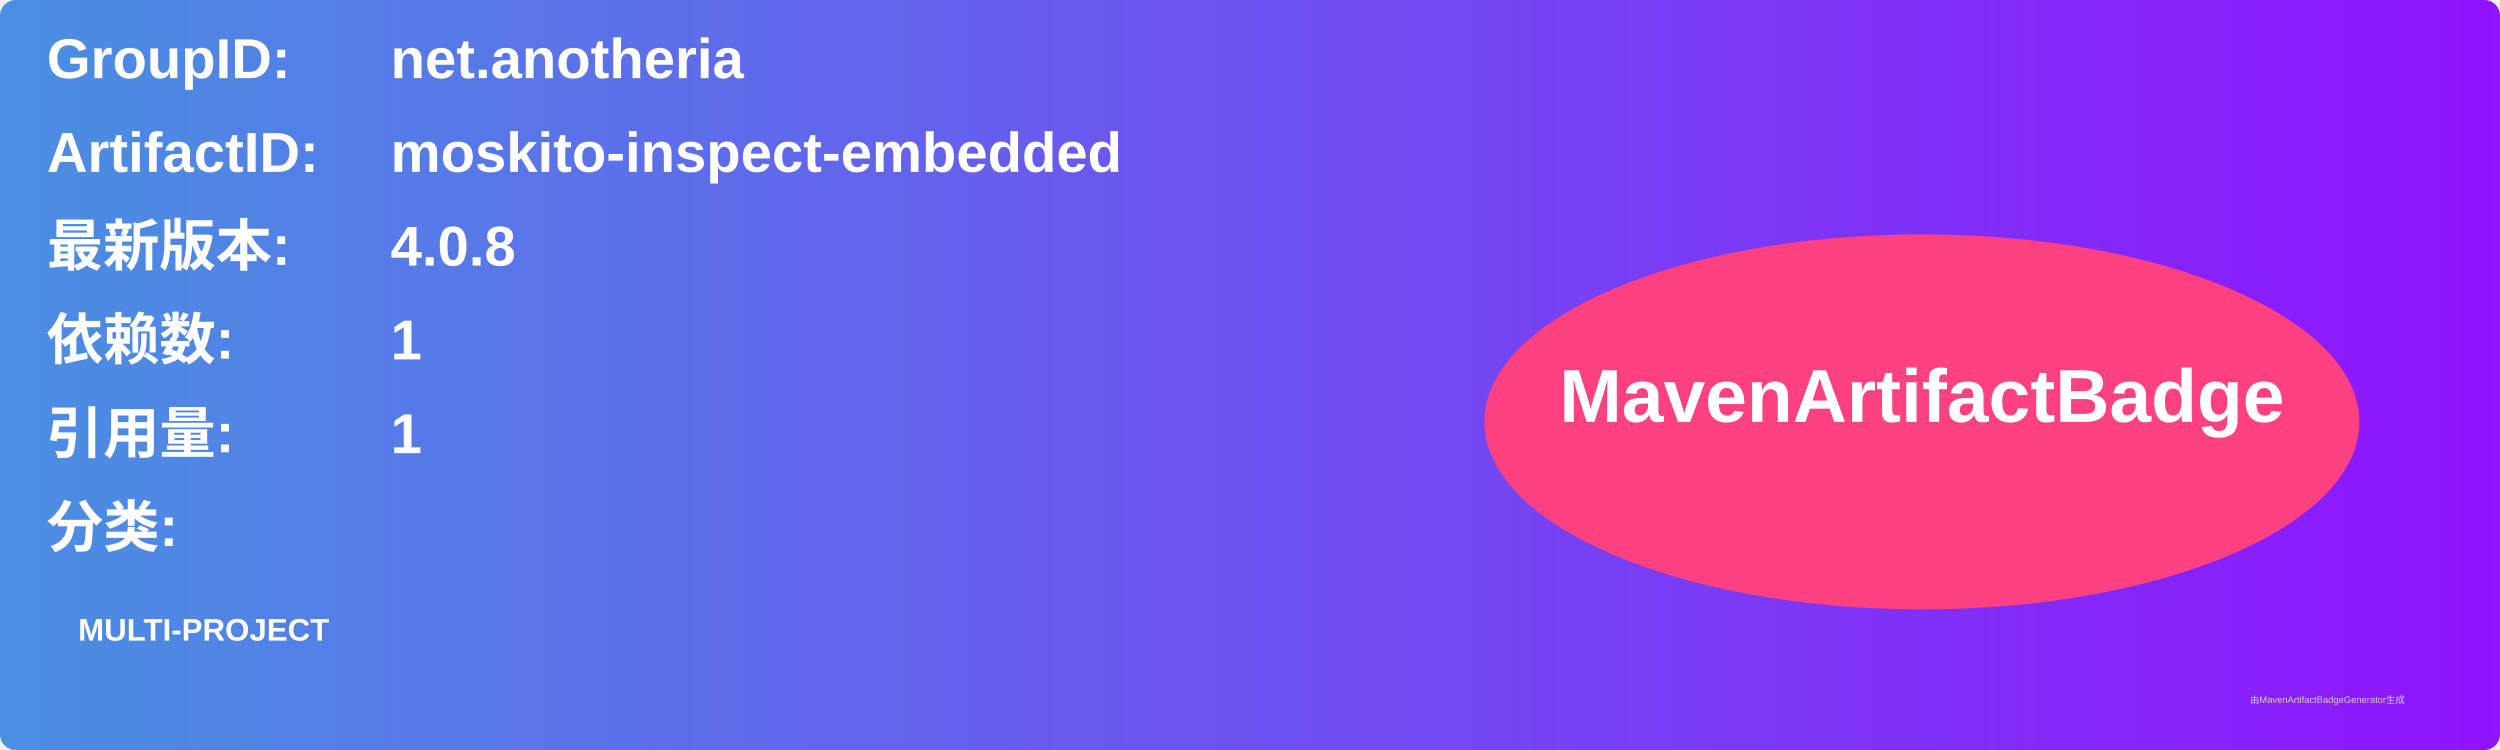
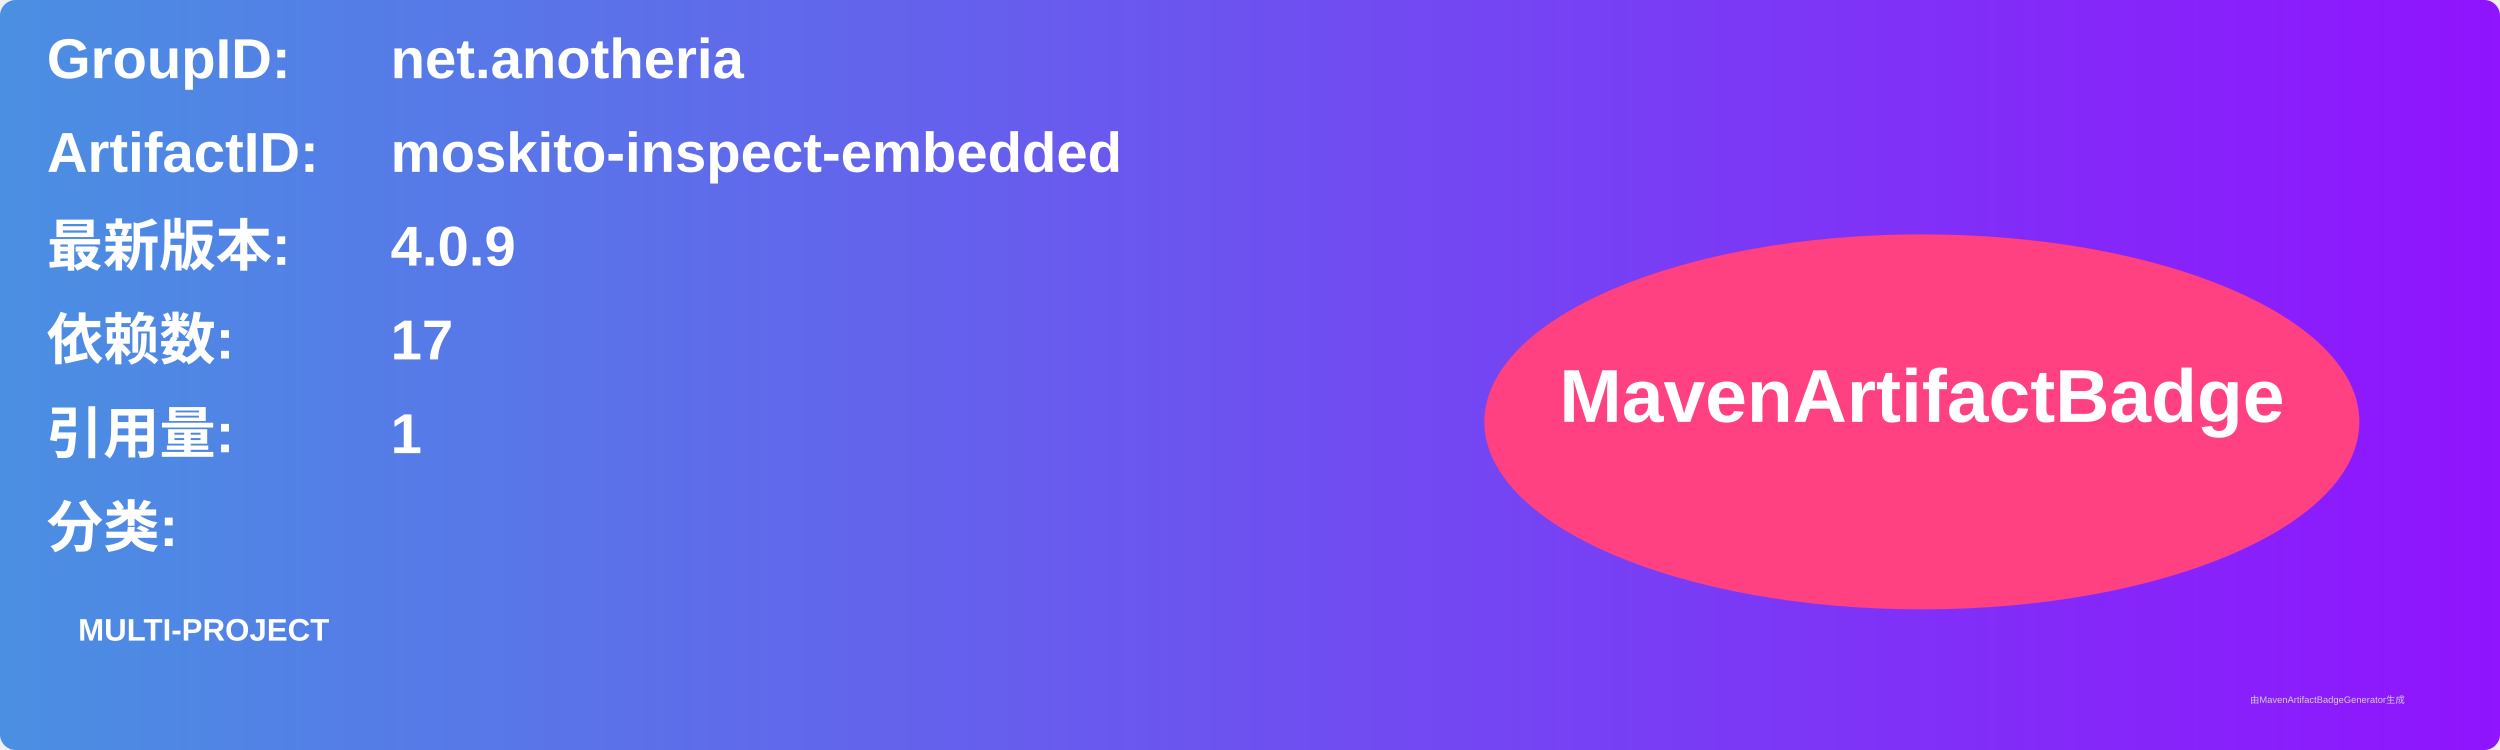
<svg xmlns="http://www.w3.org/2000/svg" width="800" height="240" viewBox="0 0 800 240">
  <linearGradient id="grad" x1="0%" y1="0%" x2="100%" y2="0%">
    <stop offset="0%" stop-color="#4a90e2" />
    <stop offset="100%" stop-color="#9013fe" />
  </linearGradient>
  <rect width="100%" height="100%" rx="5" ry="5" fill="url(#grad)" />
  <g transform="translate(15, 15)">
    <text x="0" y="10" font-family="Arial" font-size="18" fill="white" font-weight="bold" width="260">GroupID:</text>
    <text x="110" y="10" font-family="Arial" font-size="18" fill="white" font-weight="bold" width="460">net.anotheria</text>
    <text x="0" y="40" font-family="Arial" font-size="18" fill="white" font-weight="bold" width="260">ArtifactID:</text>
    <text x="110" y="40" font-family="Arial" font-size="18" fill="white" font-weight="bold" width="460">moskito-inspect-embedded</text>
    <text x="0" y="70" font-family="Arial" font-size="18" fill="white" font-weight="bold">最新版本:</text>
    <text x="110" y="70" font-family="Arial" font-size="18" fill="white" font-weight="bold">
-       <tspan font-weight="bold">4.0.8</tspan>
+       <tspan font-weight="bold">4.0.9</tspan>
    </text>
    <text x="0" y="100" font-family="Arial" font-size="18" fill="white" font-weight="bold">依赖数: </text>
    <text x="110" y="100" font-family="Arial" font-size="18" fill="white">
-       <tspan font-weight="bold">1</tspan>
+       <tspan font-weight="bold">17</tspan>
    </text>
    <text x="0" y="130" font-family="Arial" font-size="18" fill="white" font-weight="bold">引用量: </text>
    <text x="110" y="130" font-family="Arial" font-size="18" fill="white">
      <tspan font-weight="bold">1</tspan>
    </text>
    <text x="0" y="160" font-family="Arial" font-size="18" fill="white" font-weight="bold">分类:</text>
    <text x="10" y="190" font-family="Arial" font-size="10" fill="white">
      <tspan font-weight="bold">MULTI-PROJECT</tspan>
    </text>
    <ellipse cx="600" cy="120" rx="140" ry="60" fill="#ff4081" />
    <text x="600" y="120" text-anchor="middle" font-family="Arial" font-size="24" fill="white" font-weight="bold">MavenArtifactBadge</text>
  </g>
  <text x="720" y="225" font-family="Arial" font-size="3" fill="#d0d0d0">由MavenArtifactBadgeGenerator生成</text>
</svg>
